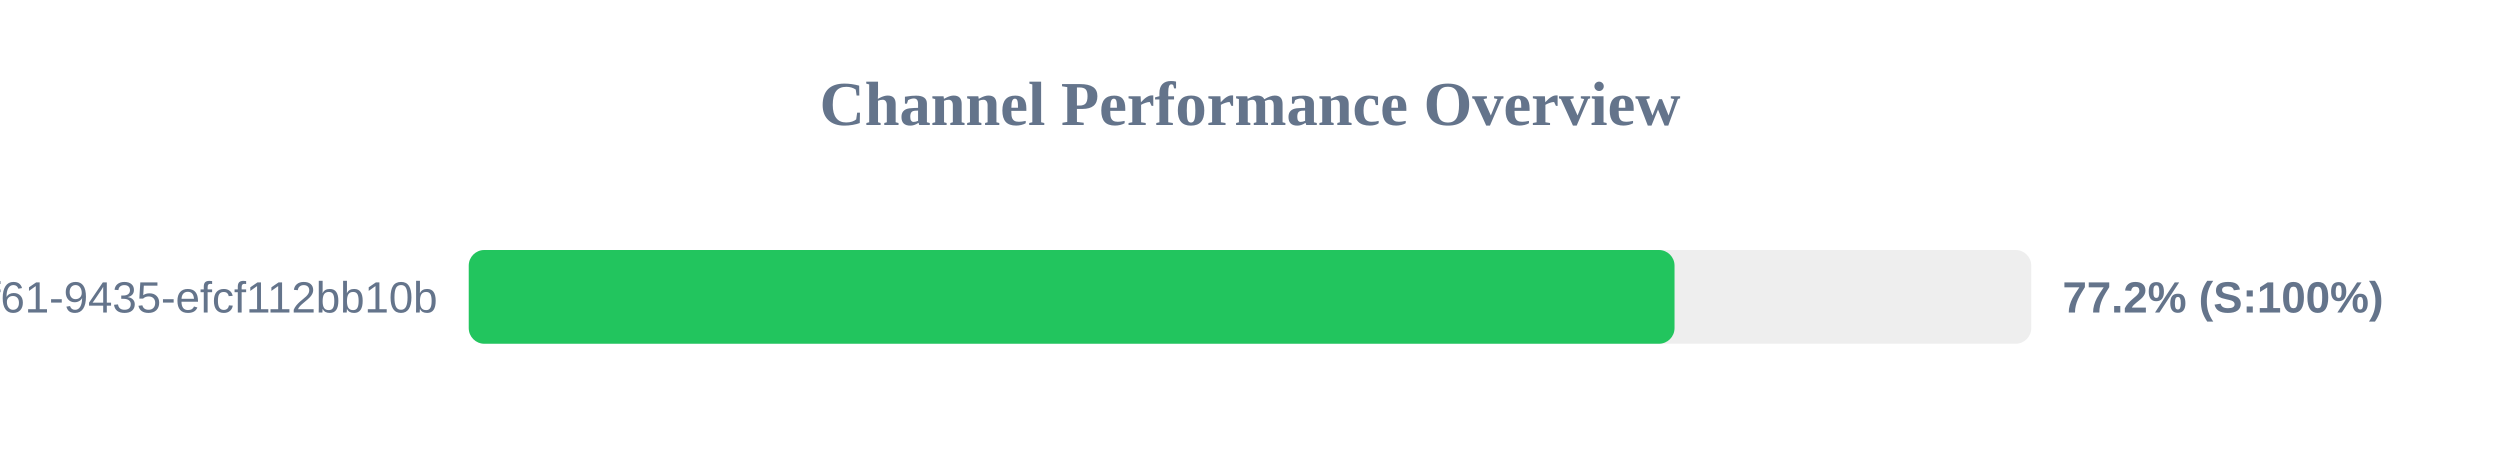
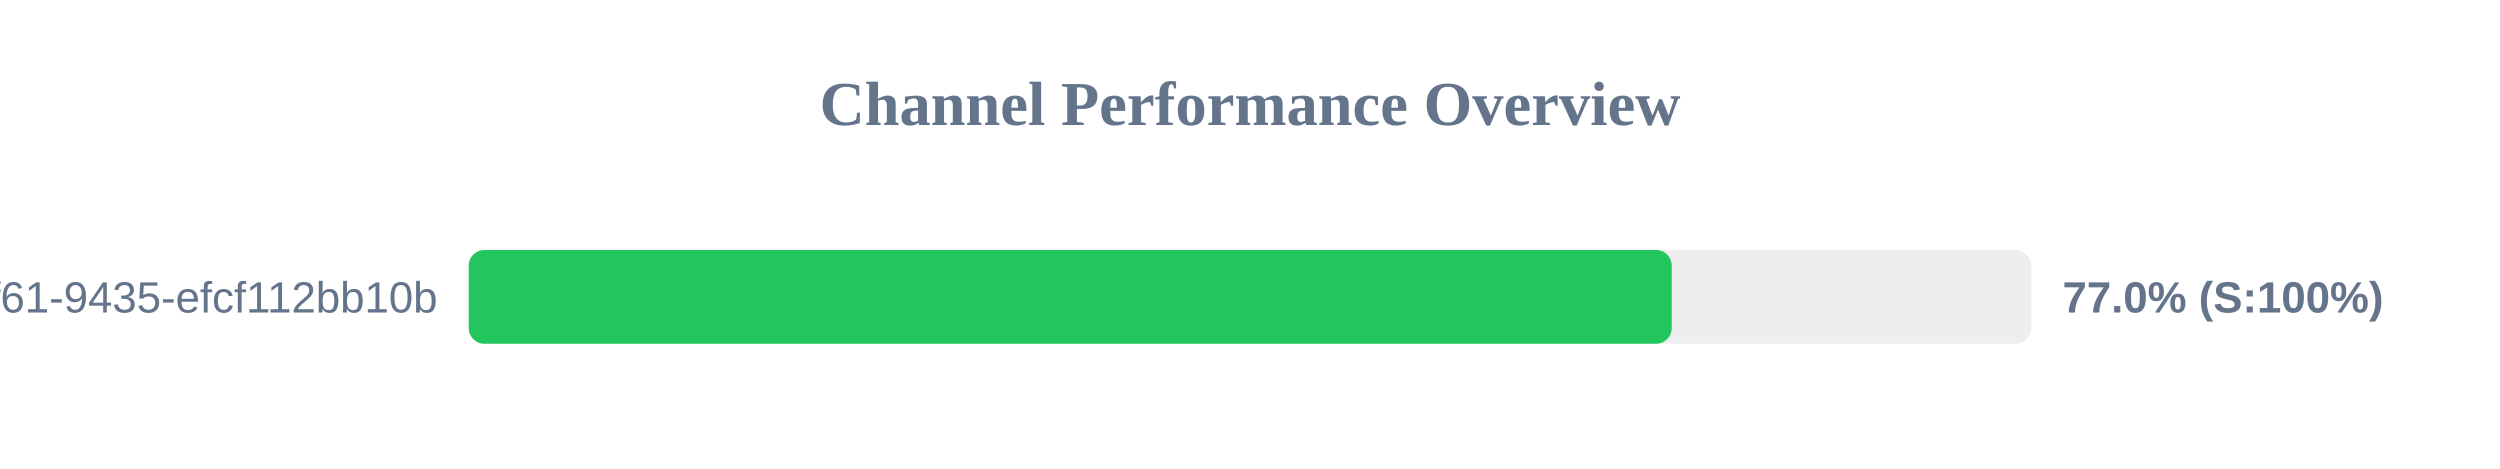
<svg xmlns="http://www.w3.org/2000/svg" width="800" height="150" version="1.1">
  <style>
        .row { font: 14px Arial; fill: #64748b; }
        .score { font: bold 14px Arial; fill: #64748b; }
    </style>
  <text x="400" y="40" text-anchor="middle" font-size="20px" font-weight="bold" fill="#64748b">Channel Performance Overview</text>
  <rect x="150" y="80" width="500" height="30" fill="#eee" rx="5" />
-   <rect x="150" y="80" width="385.85" height="30" fill="#22c55e" rx="5" />
+   <rect x="150" y="80" width="384.95" height="30" fill="#22c55e" rx="5" />
  <text x="140" y="100" text-anchor="end" class="row">?uuid=07c122ad-50b2-4f61-9435-efcf112bb10b</text>
-   <text x="660" y="100" text-anchor="start" class="score">77.2% (S:100%)</text>
+   <text x="660" y="100" text-anchor="start" class="score">77.0% (S:100%)</text>
</svg>
